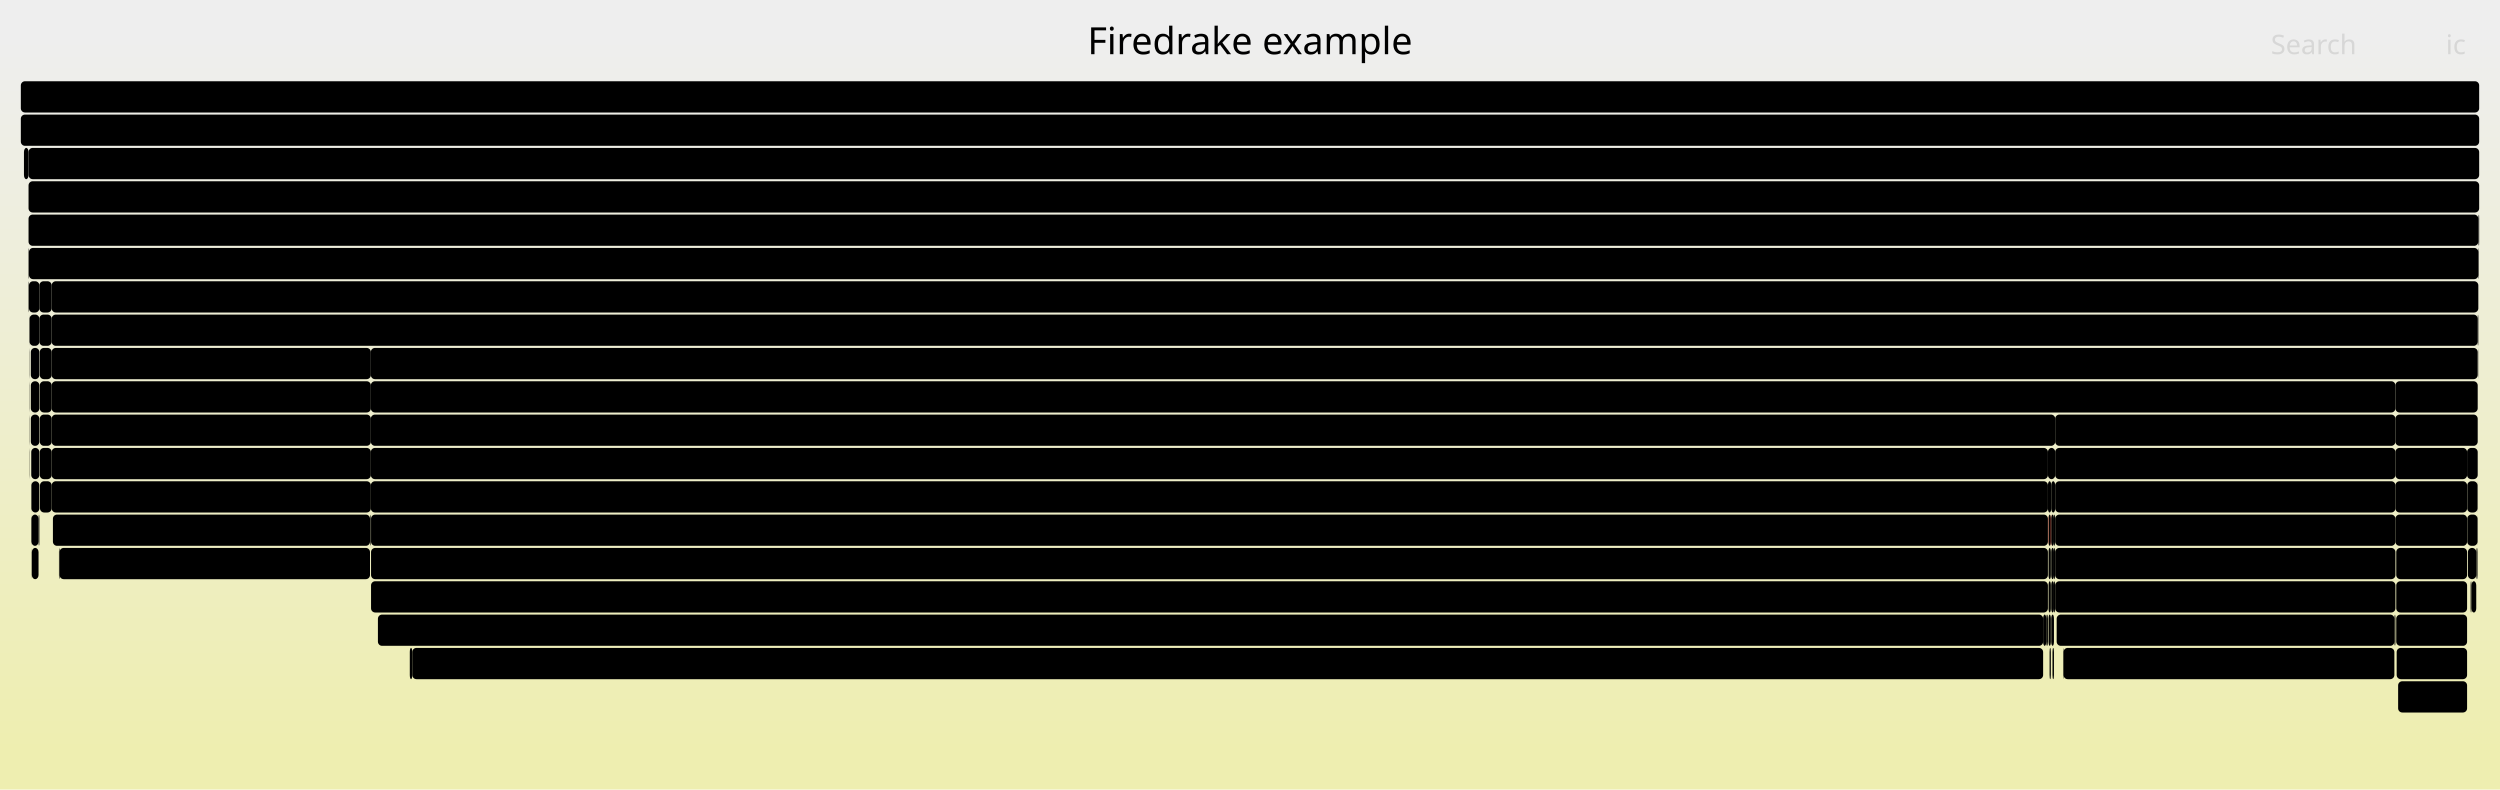
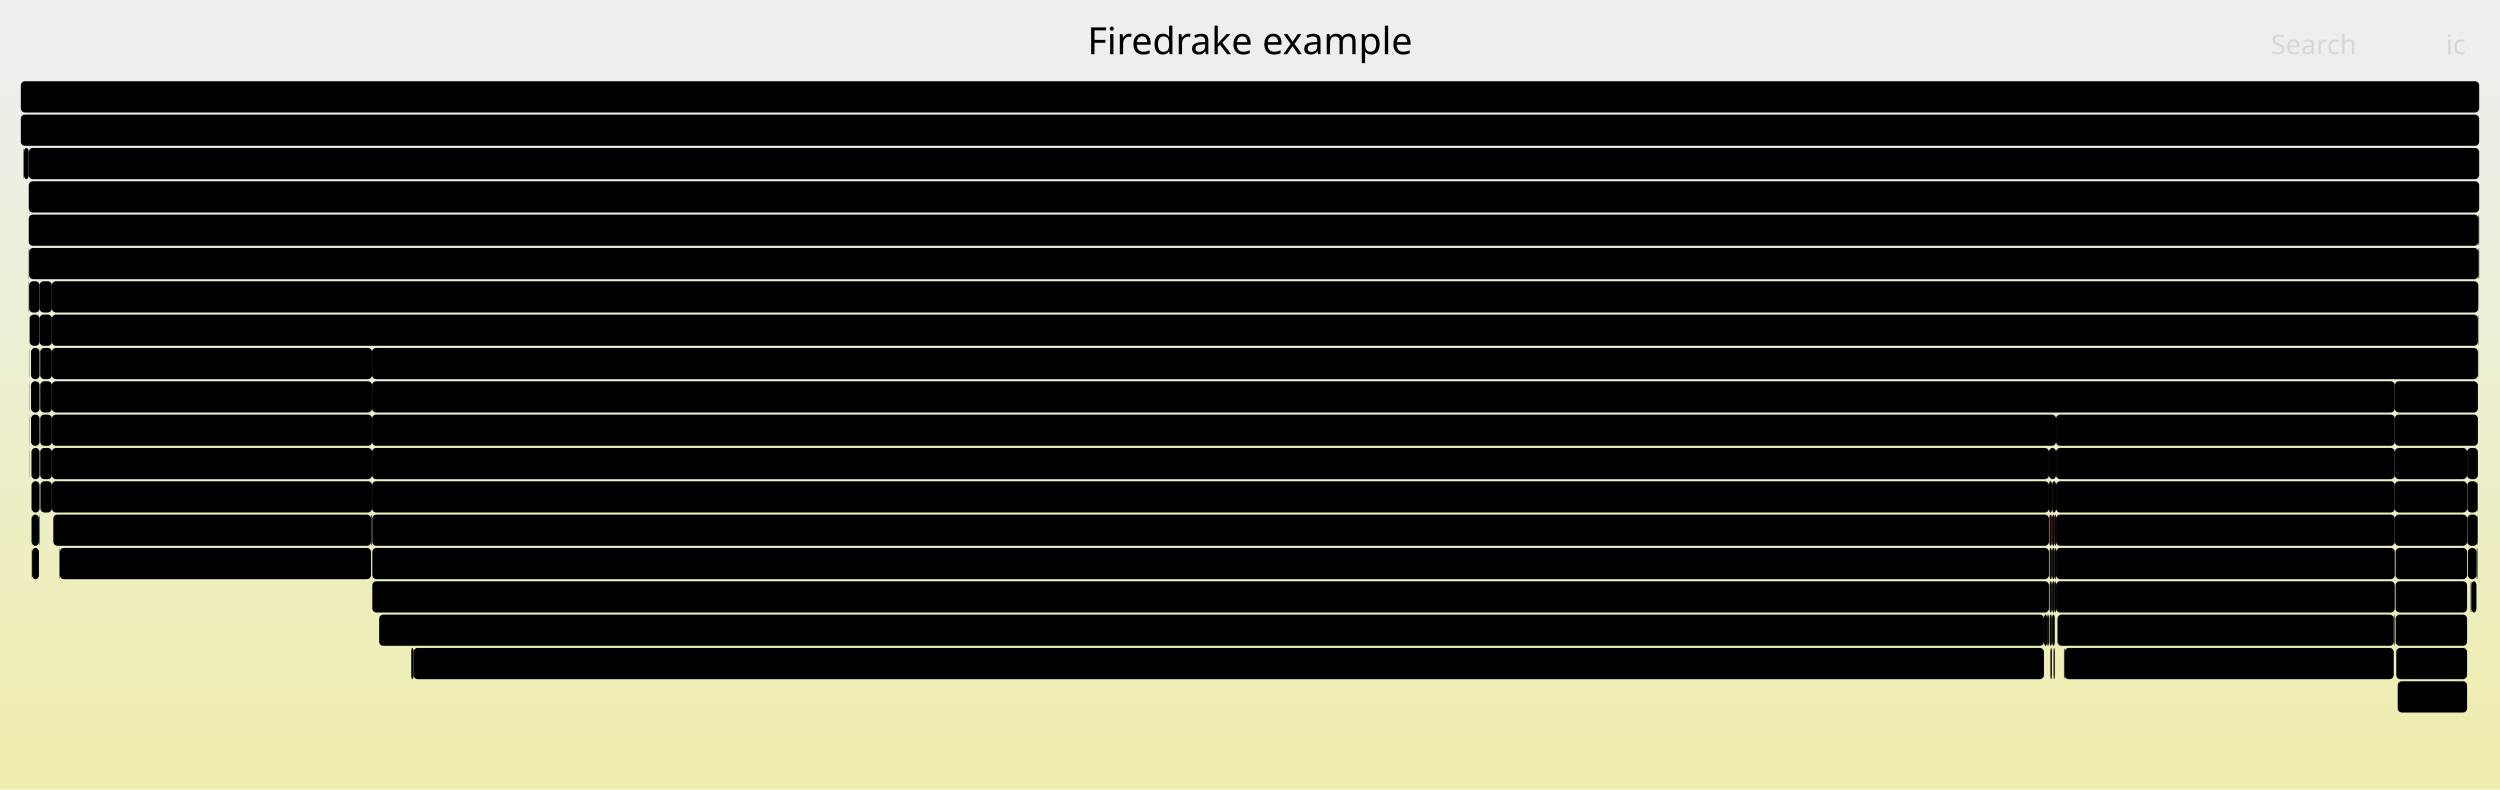
<svg xmlns="http://www.w3.org/2000/svg" version="1.1" width="1200" height="379" viewBox="0 0 1200 379">
  <defs>
    <linearGradient id="background" y1="0" y2="1" x1="0" x2="0">
      <stop stop-color="#eeeeee" offset="5%" />
      <stop stop-color="#eeeeb0" offset="95%" />
    </linearGradient>
  </defs>
  <style type="text/css">
	text { font-family:Verdana; font-size:13px; fill:rgb(0,0,0); }
	#search, #ignorecase { opacity:0.1; cursor:pointer; }
	#search:hover, #search.show, #ignorecase:hover, #ignorecase.show { opacity:1; }
	#subtitle { text-anchor:middle; font-color:rgb(160,160,160); }
	#title { text-anchor:middle; font-size:18px}
	#unzoom { cursor:pointer; }
	#frames &gt; *:hover { stroke:black; stroke-width:0.5; cursor:pointer; }
	.hide { display:none; }
	.parent { opacity:0.5; }
</style>
  <rect x="0.0" y="0" width="1200.0" height="379.0" fill="url(#background)" />
  <text id="title" x="600.00" y="26">Firedrake example</text>
  <text id="details" x="10.00" y="361"> </text>
  <text id="unzoom" x="10.00" y="26" class="hide">Reset Zoom</text>
  <text id="search" x="1090.00" y="26">Search</text>
  <text id="ignorecase" x="1174.00" y="26">ic</text>
  <text id="matched" x="1090.00" y="361"> </text>
  <g id="frames">
    <g>
-       <rect x="1188.6" y="263" width="0.1" height="15.0" fill="rgb(0,0,0)" rx="2" ry="2" />
-       <text x="1191.62" y="273.5" />
-     </g>
-     <g>
-       <rect x="986.5" y="231" width="163.3" height="15.0" fill="rgb(0,0,0)" rx="2" ry="2" />
-       <text x="989.53" y="241.5">firedrake.matrix_fr..</text>
-     </g>
-     <g>
-       <rect x="178.0" y="167" width="1011.3" height="15.0" fill="rgb(0,0,0)" rx="2" ry="2" />
-       <text x="181.02" y="177.5">PCApply</text>
-     </g>
-     <g>
-       <rect x="15.0" y="231" width="0.1" height="15.0" fill="rgb(0,0,0)" rx="2" ry="2" />
-       <text x="17.99" y="241.5" />
-     </g>
-     <g>
-       <rect x="15.1" y="247" width="3.4" height="15.0" fill="rgb(0,0,0)" rx="2" ry="2" />
-       <text x="18.11" y="257.5" />
-     </g>
-     <g>
-       <rect x="986.5" y="263" width="163.3" height="15.0" fill="rgb(0,0,0)" rx="2" ry="2" />
-       <text x="989.53" y="273.5">Parloop_Cells_wrap_..</text>
+       <rect x="1189.2" y="247" width="0.2" height="15.0" fill="rgb(0,0,0)" rx="2" ry="2" />
+       <text x="1192.20" y="257.5" />
+     </g>
+     <g>
+       <rect x="19.3" y="215" width="5.6" height="15.0" fill="rgb(0,0,0)" rx="2" ry="2" />
+       <text x="22.28" y="225.5" />
+     </g>
+     <g>
+       <rect x="985.0" y="247" width="1.3" height="15.0" fill="rgb(0,0,0)" rx="2" ry="2" />
+       <text x="988.05" y="257.5" />
+     </g>
+     <g>
+       <rect x="14.2" y="183" width="0.1" height="15.0" fill="rgb(0,0,0)" rx="2" ry="2" />
+       <text x="17.15" y="193.5" />
+     </g>
+     <g>
+       <rect x="986.9" y="263" width="162.6" height="15.0" fill="rgb(0,0,0)" rx="2" ry="2" />
+       <text x="989.94" y="273.5">Parloop_Cells_wrap_..</text>
+     </g>
+     <g>
+       <rect x="983.8" y="263" width="1.1" height="15.0" fill="rgb(0,0,0)" rx="2" ry="2" />
+       <text x="986.78" y="273.5" />
+     </g>
+     <g>
+       <rect x="14.0" y="119" width="1175.6" height="15.0" fill="rgb(0,0,0)" rx="2" ry="2" />
+       <text x="16.98" y="129.5">PCApply</text>
+     </g>
+     <g>
+       <rect x="1149.3" y="295" width="0.2" height="15.0" fill="rgb(0,0,0)" rx="2" ry="2" />
+       <text x="1152.33" y="305.5" />
+     </g>
+     <g>
+       <rect x="985.0" y="263" width="1.3" height="15.0" fill="rgb(0,0,0)" rx="2" ry="2" />
+       <text x="988.05" y="273.5" />
+     </g>
+     <g>
+       <rect x="182.0" y="295" width="799.1" height="15.0" fill="rgb(0,0,0)" rx="2" ry="2" />
+       <text x="184.96" y="305.5">Log_Event_mtf_solve_11</text>
+     </g>
+     <g>
+       <rect x="19.3" y="199" width="5.6" height="15.0" fill="rgb(0,0,0)" rx="2" ry="2" />
+       <text x="22.28" y="209.5" />
+     </g>
+     <g>
+       <rect x="983.5" y="215" width="3.4" height="15.0" fill="rgb(0,0,0)" rx="2" ry="2" />
+       <text x="986.47" y="225.5" />
+     </g>
+     <g>
+       <rect x="990.7" y="311" width="0.3" height="15.0" fill="rgb(0,0,0)" rx="2" ry="2" />
+       <text x="993.74" y="321.5" />
+     </g>
+     <g>
+       <rect x="1189.4" y="151" width="0.2" height="15.0" fill="rgb(0,0,0)" rx="2" ry="2" />
+       <text x="1192.36" y="161.5" />
+     </g>
+     <g>
+       <rect x="1189.6" y="103" width="0.3" height="15.0" fill="rgb(0,0,0)" rx="2" ry="2" />
+       <text x="1192.64" y="113.5" />
+     </g>
+     <g>
+       <rect x="18.8" y="247" width="0.2" height="15.0" fill="rgb(0,0,0)" rx="2" ry="2" />
+       <text x="21.83" y="257.5" />
+     </g>
+     <g>
+       <rect x="1185.9" y="279" width="0.4" height="15.0" fill="rgb(0,0,0)" rx="2" ry="2" />
+       <text x="1188.88" y="289.5" />
    </g>
    <g>
      <rect x="1184.3" y="247" width="4.9" height="15.0" fill="rgb(0,0,0)" rx="2" ry="2" />
-       <text x="1187.34" y="257.5" />
-     </g>
-     <g>
-       <rect x="1149.8" y="231" width="34.4" height="15.0" fill="rgb(0,0,0)" rx="2" ry="2" />
-       <text x="1152.75" y="241.5">Ma..</text>
-     </g>
-     <g>
-       <rect x="15.0" y="263" width="0.1" height="15.0" fill="rgb(0,0,0)" rx="2" ry="2" />
-       <text x="17.99" y="273.5" />
-     </g>
-     <g>
-       <rect x="983.3" y="295" width="1.1" height="15.0" fill="rgb(0,0,0)" rx="2" ry="2" />
-       <text x="986.34" y="305.5" />
-     </g>
-     <g>
-       <rect x="1150.2" y="295" width="34.0" height="15.0" fill="rgb(0,0,0)" rx="2" ry="2" />
-       <text x="1153.15" y="305.5">Lo..</text>
-     </g>
-     <g>
-       <rect x="178.0" y="215" width="805.0" height="15.0" fill="rgb(0,0,0)" rx="2" ry="2" />
-       <text x="181.02" y="225.5">MatMult</text>
-     </g>
-     <g>
-       <rect x="1150.2" y="279" width="34.0" height="15.0" fill="rgb(0,0,0)" rx="2" ry="2" />
-       <text x="1153.15" y="289.5">Pa..</text>
-     </g>
-     <g>
-       <rect x="1184.6" y="263" width="4.0" height="15.0" fill="rgb(0,0,0)" rx="2" ry="2" />
+       <text x="1187.33" y="257.5" />
+     </g>
+     <g>
+       <rect x="11.5" y="71" width="2.3" height="15.0" fill="rgb(0,0,0)" rx="2" ry="2" />
+       <text x="14.46" y="81.5" />
+     </g>
+     <g>
+       <rect x="987.6" y="295" width="161.4" height="15.0" fill="rgb(0,0,0)" rx="2" ry="2" />
+       <text x="990.59" y="305.5">Log_Event_mtf_solve..</text>
+     </g>
+     <g>
+       <rect x="986.3" y="263" width="0.6" height="15.0" fill="rgb(0,0,0)" rx="2" ry="2" />
+       <text x="989.31" y="273.5" />
+     </g>
+     <g>
+       <rect x="15.1" y="231" width="0.1" height="15.0" fill="rgb(0,0,0)" rx="2" ry="2" />
+       <text x="18.09" y="241.5" />
+     </g>
+     <g>
+       <rect x="1189.2" y="231" width="0.2" height="15.0" fill="rgb(0,0,0)" rx="2" ry="2" />
+       <text x="1192.20" y="241.5" />
+     </g>
+     <g>
+       <rect x="986.3" y="247" width="0.6" height="15.0" fill="rgb(0,0,0)" rx="2" ry="2" />
+       <text x="989.31" y="257.5" />
+     </g>
+     <g>
+       <rect x="13.8" y="119" width="0.2" height="15.0" fill="rgb(0,0,0)" rx="2" ry="2" />
+       <text x="16.81" y="129.5" />
+     </g>
+     <g>
+       <rect x="1149.5" y="231" width="34.7" height="15.0" fill="rgb(0,0,0)" rx="2" ry="2" />
+       <text x="1152.49" y="241.5">Ma..</text>
+     </g>
+     <g>
+       <rect x="28.5" y="263" width="0.2" height="15.0" fill="rgb(0,0,0)" rx="2" ry="2" />
+       <text x="31.51" y="273.5" />
+     </g>
+     <g>
+       <rect x="178.1" y="247" width="0.3" height="15.0" fill="rgb(0,0,0)" rx="2" ry="2" />
+       <text x="181.12" y="257.5" />
+     </g>
+     <g>
+       <rect x="1150.9" y="327" width="33.3" height="15.0" fill="rgb(0,0,0)" rx="2" ry="2" />
+       <text x="1153.86" y="337.5">Lo..</text>
+     </g>
+     <g>
+       <rect x="24.9" y="151" width="1164.5" height="15.0" fill="rgb(0,0,0)" rx="2" ry="2" />
+       <text x="27.93" y="161.5">KSPSolve</text>
+     </g>
+     <g>
+       <rect x="1188.7" y="263" width="0.1" height="15.0" fill="rgb(0,0,0)" rx="2" ry="2" />
+       <text x="1191.66" y="273.5" />
+     </g>
+     <g>
+       <rect x="19.4" y="231" width="5.5" height="15.0" fill="rgb(0,0,0)" rx="2" ry="2" />
+       <text x="22.40" y="241.5" />
+     </g>
+     <g>
+       <rect x="24.9" y="199" width="153.7" height="15.0" fill="rgb(0,0,0)" rx="2" ry="2" />
+       <text x="27.93" y="209.5">ParLoopExecute</text>
+     </g>
+     <g>
+       <rect x="24.9" y="231" width="153.7" height="15.0" fill="rgb(0,0,0)" rx="2" ry="2" />
+       <text x="27.93" y="241.5">Log_Event_slate_lo..</text>
+     </g>
+     <g>
+       <rect x="982.6" y="295" width="0.9" height="15.0" fill="rgb(0,0,0)" rx="2" ry="2" />
+       <text x="985.64" y="305.5" />
+     </g>
+     <g>
+       <rect x="1184.6" y="263" width="4.1" height="15.0" fill="rgb(0,0,0)" rx="2" ry="2" />
      <text x="1187.58" y="273.5" />
    </g>
    <g>
-       <rect x="1185.9" y="279" width="0.4" height="15.0" fill="rgb(0,0,0)" rx="2" ry="2" />
-       <text x="1188.86" y="289.5" />
-     </g>
-     <g>
-       <rect x="1184.2" y="215" width="5.1" height="15.0" fill="rgb(0,0,0)" rx="2" ry="2" />
-       <text x="1187.17" y="225.5" />
-     </g>
-     <g>
-       <rect x="178.1" y="247" width="804.9" height="15.0" fill="rgb(0,0,0)" rx="2" ry="2" />
-       <text x="181.14" y="257.5">ParLoopExecute</text>
-     </g>
-     <g>
-       <rect x="13.9" y="119" width="1175.7" height="15.0" fill="rgb(0,0,0)" rx="2" ry="2" />
-       <text x="16.90" y="129.5">PCApply</text>
-     </g>
-     <g>
-       <rect x="986.5" y="199" width="163.3" height="15.0" fill="rgb(0,0,0)" rx="2" ry="2" />
-       <text x="989.53" y="209.5">MatResidual</text>
-     </g>
-     <g>
-       <rect x="13.7" y="71" width="1176.3" height="15.0" fill="rgb(0,0,0)" rx="2" ry="2" />
-       <text x="16.73" y="81.5">firedrake.variational_solver.NonlinearVariationalSolver.solve</text>
-     </g>
-     <g>
-       <rect x="28.6" y="263" width="149.0" height="15.0" fill="rgb(0,0,0)" rx="2" ry="2" />
-       <text x="31.57" y="273.5">Log_Event_subkern..</text>
-     </g>
-     <g>
-       <rect x="985.2" y="311" width="0.7" height="15.0" fill="rgb(0,0,0)" rx="2" ry="2" />
-       <text x="988.25" y="321.5" />
-     </g>
-     <g>
-       <rect x="1149.8" y="199" width="39.5" height="15.0" fill="rgb(0,0,0)" rx="2" ry="2" />
-       <text x="1152.75" y="209.5">KSP..</text>
-     </g>
-     <g>
-       <rect x="13.7" y="119" width="0.2" height="15.0" fill="rgb(0,0,0)" rx="2" ry="2" />
-       <text x="16.73" y="129.5" />
+       <rect x="178.6" y="183" width="970.9" height="15.0" fill="rgb(0,0,0)" rx="2" ry="2" />
+       <text x="181.56" y="193.5">PCApply</text>
+     </g>
+     <g>
+       <rect x="983.6" y="247" width="0.2" height="15.0" fill="rgb(255,0,0)" rx="2" ry="2" />
+       <text x="986.59" y="257.5" />
+     </g>
+     <g>
+       <rect x="983.8" y="295" width="1.1" height="15.0" fill="rgb(0,0,0)" rx="2" ry="2" />
+       <text x="986.78" y="305.5" />
+     </g>
+     <g>
+       <rect x="19.0" y="151" width="5.9" height="15.0" fill="rgb(0,0,0)" rx="2" ry="2" />
+       <text x="22.00" y="161.5" />
+     </g>
+     <g>
+       <rect x="10.0" y="55" width="1180.0" height="15.0" fill="rgb(0,0,0)" rx="2" ry="2" />
+       <text x="13.00" y="65.5">firedrake</text>
+     </g>
+     <g>
+       <rect x="178.7" y="247" width="804.8" height="15.0" fill="rgb(0,0,0)" rx="2" ry="2" />
+       <text x="181.69" y="257.5">ParLoopExecute</text>
+     </g>
+     <g>
+       <rect x="983.8" y="247" width="1.1" height="15.0" fill="rgb(0,0,0)" rx="2" ry="2" />
+       <text x="986.78" y="257.5" />
+     </g>
+     <g>
+       <rect x="24.9" y="183" width="153.7" height="15.0" fill="rgb(0,0,0)" rx="2" ry="2" />
+       <text x="27.93" y="193.5">firedrake.matrix_f..</text>
+     </g>
+     <g>
+       <rect x="984.9" y="247" width="0.1" height="15.0" fill="rgb(255,0,0)" rx="2" ry="2" />
+       <text x="987.87" y="257.5" />
+     </g>
+     <g>
+       <rect x="14.2" y="151" width="0.1" height="15.0" fill="rgb(0,0,0)" rx="2" ry="2" />
+       <text x="17.15" y="161.5" />
+     </g>
+     <g>
+       <rect x="1188.8" y="263" width="0.4" height="15.0" fill="rgb(0,0,0)" rx="2" ry="2" />
+       <text x="1191.79" y="273.5" />
+     </g>
+     <g>
+       <rect x="1149.5" y="247" width="34.7" height="15.0" fill="rgb(0,0,0)" rx="2" ry="2" />
+       <text x="1152.49" y="257.5">fi..</text>
+     </g>
+     <g>
+       <rect x="24.9" y="215" width="153.7" height="15.0" fill="rgb(0,0,0)" rx="2" ry="2" />
+       <text x="27.93" y="225.5">Parloop_Cells_wrap..</text>
    </g>
    <g>
      <rect x="1189.5" y="167" width="0.1" height="15.0" fill="rgb(0,0,0)" rx="2" ry="2" />
-       <text x="1192.47" y="177.5" />
-     </g>
-     <g>
-       <rect x="990.5" y="311" width="158.8" height="15.0" fill="rgb(0,0,0)" rx="2" ry="2" />
-       <text x="993.53" y="321.5">Log_Event_subkerne..</text>
-     </g>
-     <g>
-       <rect x="177.6" y="247" width="0.3" height="15.0" fill="rgb(0,0,0)" rx="2" ry="2" />
-       <text x="180.58" y="257.5" />
-     </g>
-     <g>
-       <rect x="15.0" y="247" width="0.1" height="15.0" fill="rgb(0,0,0)" rx="2" ry="2" />
-       <text x="17.99" y="257.5" />
-     </g>
-     <g>
-       <rect x="986.5" y="247" width="163.3" height="15.0" fill="rgb(0,0,0)" rx="2" ry="2" />
-       <text x="989.53" y="257.5">ParLoopExecute</text>
-     </g>
-     <g>
-       <rect x="983.3" y="279" width="1.1" height="15.0" fill="rgb(0,0,0)" rx="2" ry="2" />
-       <text x="986.34" y="289.5" />
-     </g>
-     <g>
-       <rect x="14.1" y="151" width="0.1" height="15.0" fill="rgb(0,0,0)" rx="2" ry="2" />
-       <text x="17.07" y="161.5" />
-     </g>
-     <g>
-       <rect x="983.3" y="247" width="1.1" height="15.0" fill="rgb(0,0,0)" rx="2" ry="2" />
-       <text x="986.34" y="257.5" />
-     </g>
-     <g>
-       <rect x="13.9" y="135" width="5.0" height="15.0" fill="rgb(0,0,0)" rx="2" ry="2" />
-       <text x="16.90" y="145.5" />
-     </g>
-     <g>
-       <rect x="986.5" y="215" width="163.3" height="15.0" fill="rgb(0,0,0)" rx="2" ry="2" />
-       <text x="989.53" y="225.5">MatMult</text>
-     </g>
-     <g>
-       <rect x="987.2" y="295" width="162.1" height="15.0" fill="rgb(0,0,0)" rx="2" ry="2" />
-       <text x="990.18" y="305.5">Log_Event_mtf_solve..</text>
-     </g>
-     <g>
-       <rect x="983.3" y="263" width="1.1" height="15.0" fill="rgb(0,0,0)" rx="2" ry="2" />
-       <text x="986.34" y="273.5" />
-     </g>
-     <g>
-       <rect x="983.8" y="311" width="0.6" height="15.0" fill="rgb(0,0,0)" rx="2" ry="2" />
-       <text x="986.81" y="321.5" />
-     </g>
-     <g>
-       <rect x="1188.7" y="263" width="0.5" height="15.0" fill="rgb(0,0,0)" rx="2" ry="2" />
-       <text x="1191.75" y="273.5" />
-     </g>
-     <g>
-       <rect x="983.2" y="247" width="0.1" height="15.0" fill="rgb(255,0,0)" rx="2" ry="2" />
-       <text x="986.16" y="257.5" />
-     </g>
-     <g>
-       <rect x="196.7" y="311" width="1.2" height="15.0" fill="rgb(0,0,0)" rx="2" ry="2" />
-       <text x="199.71" y="321.5" />
-     </g>
-     <g>
-       <rect x="178.0" y="183" width="971.8" height="15.0" fill="rgb(0,0,0)" rx="2" ry="2" />
-       <text x="181.02" y="193.5">PCApply</text>
-     </g>
-     <g>
-       <rect x="177.9" y="247" width="0.1" height="15.0" fill="rgb(0,0,0)" rx="2" ry="2" />
-       <text x="180.86" y="257.5" />
-     </g>
-     <g>
-       <rect x="19.2" y="231" width="5.6" height="15.0" fill="rgb(0,0,0)" rx="2" ry="2" />
-       <text x="22.25" y="241.5" />
-     </g>
-     <g>
-       <rect x="14.1" y="183" width="0.1" height="15.0" fill="rgb(0,0,0)" rx="2" ry="2" />
-       <text x="17.07" y="193.5" />
-     </g>
-     <g>
-       <rect x="1149.3" y="295" width="0.3" height="15.0" fill="rgb(0,0,0)" rx="2" ry="2" />
-       <text x="1152.29" y="305.5" />
-     </g>
-     <g>
-       <rect x="178.1" y="263" width="804.9" height="15.0" fill="rgb(0,0,0)" rx="2" ry="2" />
-       <text x="181.14" y="273.5">Parloop_Cells_wrap_slate_loopy_knl_9</text>
-     </g>
-     <g>
-       <rect x="18.5" y="247" width="0.2" height="15.0" fill="rgb(0,0,0)" rx="2" ry="2" />
-       <text x="21.52" y="257.5" />
-     </g>
-     <g>
-       <rect x="14.8" y="199" width="4.1" height="15.0" fill="rgb(0,0,0)" rx="2" ry="2" />
-       <text x="17.79" y="209.5" />
-     </g>
-     <g>
-       <rect x="178.0" y="199" width="808.5" height="15.0" fill="rgb(0,0,0)" rx="2" ry="2" />
-       <text x="181.02" y="209.5">KSPSolve</text>
-     </g>
-     <g>
-       <rect x="18.9" y="135" width="5.9" height="15.0" fill="rgb(0,0,0)" rx="2" ry="2" />
-       <text x="21.85" y="145.5" />
-     </g>
-     <g>
-       <rect x="15.3" y="263" width="3.2" height="15.0" fill="rgb(0,0,0)" rx="2" ry="2" />
-       <text x="18.34" y="273.5" />
-     </g>
-     <g>
-       <rect x="19.1" y="215" width="5.7" height="15.0" fill="rgb(0,0,0)" rx="2" ry="2" />
-       <text x="22.13" y="225.5" />
-     </g>
-     <g>
-       <rect x="178.1" y="279" width="804.9" height="15.0" fill="rgb(0,0,0)" rx="2" ry="2" />
-       <text x="181.14" y="289.5">Log_Event_slate_loopy_knl_9</text>
-     </g>
-     <g>
-       <rect x="990.3" y="311" width="0.2" height="15.0" fill="rgb(0,0,0)" rx="2" ry="2" />
-       <text x="993.30" y="321.5" />
-     </g>
-     <g>
-       <rect x="1149.8" y="215" width="34.4" height="15.0" fill="rgb(0,0,0)" rx="2" ry="2" />
-       <text x="1152.75" y="225.5">KS..</text>
-     </g>
-     <g>
-       <rect x="984.6" y="279" width="1.3" height="15.0" fill="rgb(0,0,0)" rx="2" ry="2" />
-       <text x="987.62" y="289.5" />
-     </g>
-     <g>
-       <rect x="984.4" y="247" width="0.2" height="15.0" fill="rgb(255,0,0)" rx="2" ry="2" />
-       <text x="987.44" y="257.5" />
-     </g>
-     <g>
-       <rect x="24.8" y="167" width="153.2" height="15.0" fill="rgb(0,0,0)" rx="2" ry="2" />
-       <text x="27.76" y="177.5">MatMult</text>
-     </g>
-     <g>
-       <rect x="15.1" y="231" width="3.8" height="15.0" fill="rgb(0,0,0)" rx="2" ry="2" />
-       <text x="18.11" y="241.5" />
-     </g>
-     <g>
-       <rect x="1189.3" y="151" width="0.3" height="15.0" fill="rgb(0,0,0)" rx="2" ry="2" />
-       <text x="1192.30" y="161.5" />
-     </g>
-     <g>
-       <rect x="19.1" y="183" width="5.7" height="15.0" fill="rgb(0,0,0)" rx="2" ry="2" />
-       <text x="22.13" y="193.5" />
-     </g>
-     <g>
-       <rect x="11.5" y="71" width="2.2" height="15.0" fill="rgb(0,0,0)" rx="2" ry="2" />
-       <text x="14.46" y="81.5" />
-     </g>
-     <g>
-       <rect x="1189.8" y="103" width="0.2" height="15.0" fill="rgb(0,0,0)" rx="2" ry="2" />
-       <text x="1192.82" y="113.5" />
-     </g>
-     <g>
-       <rect x="986.5" y="279" width="163.3" height="15.0" fill="rgb(0,0,0)" rx="2" ry="2" />
-       <text x="989.53" y="289.5">Log_Event_slate_loo..</text>
-     </g>
-     <g>
-       <rect x="13.7" y="135" width="0.2" height="15.0" fill="rgb(0,0,0)" rx="2" ry="2" />
-       <text x="16.73" y="145.5" />
-     </g>
-     <g>
-       <rect x="985.9" y="263" width="0.6" height="15.0" fill="rgb(0,0,0)" rx="2" ry="2" />
-       <text x="988.90" y="273.5" />
-     </g>
-     <g>
-       <rect x="19.1" y="199" width="5.7" height="15.0" fill="rgb(0,0,0)" rx="2" ry="2" />
-       <text x="22.13" y="209.5" />
-     </g>
-     <g>
-       <rect x="24.8" y="199" width="153.2" height="15.0" fill="rgb(0,0,0)" rx="2" ry="2" />
-       <text x="27.76" y="209.5">ParLoopExecute</text>
-     </g>
-     <g>
-       <rect x="1151.1" y="327" width="33.1" height="15.0" fill="rgb(0,0,0)" rx="2" ry="2" />
-       <text x="1154.06" y="337.5">Lo..</text>
-     </g>
-     <g>
-       <rect x="13.7" y="103" width="1175.9" height="15.0" fill="rgb(0,0,0)" rx="2" ry="2" />
-       <text x="16.73" y="113.5">KSPSolve</text>
-     </g>
-     <g>
-       <rect x="13.7" y="87" width="1176.3" height="15.0" fill="rgb(0,0,0)" rx="2" ry="2" />
-       <text x="16.73" y="97.5">SNESSolve</text>
-     </g>
-     <g>
-       <rect x="1149.8" y="247" width="34.4" height="15.0" fill="rgb(0,0,0)" rx="2" ry="2" />
-       <text x="1152.75" y="257.5">fi..</text>
-     </g>
-     <g>
-       <rect x="985.9" y="247" width="0.6" height="15.0" fill="rgb(0,0,0)" rx="2" ry="2" />
-       <text x="988.90" y="257.5" />
-     </g>
-     <g>
-       <rect x="18.7" y="247" width="0.2" height="15.0" fill="rgb(0,0,0)" rx="2" ry="2" />
-       <text x="21.69" y="257.5" />
-     </g>
-     <g>
-       <rect x="197.9" y="311" width="782.8" height="15.0" fill="rgb(0,0,0)" rx="2" ry="2" />
-       <text x="200.87" y="321.5">Log_Event_subkernel13_cell_to__cell_integral_otherwise</text>
-     </g>
-     <g>
-       <rect x="14.8" y="167" width="4.1" height="15.0" fill="rgb(0,0,0)" rx="2" ry="2" />
-       <text x="17.79" y="177.5" />
-     </g>
-     <g>
-       <rect x="984.6" y="295" width="1.3" height="15.0" fill="rgb(0,0,0)" rx="2" ry="2" />
-       <text x="987.62" y="305.5" />
-     </g>
-     <g>
-       <rect x="24.8" y="231" width="153.2" height="15.0" fill="rgb(0,0,0)" rx="2" ry="2" />
-       <text x="27.76" y="241.5">Log_Event_slate_l..</text>
-     </g>
-     <g>
-       <rect x="25.4" y="247" width="152.2" height="15.0" fill="rgb(0,0,0)" rx="2" ry="2" />
-       <text x="28.37" y="257.5">Log_Event_mtf_sol..</text>
-     </g>
-     <g>
-       <rect x="1189.6" y="103" width="0.2" height="15.0" fill="rgb(0,0,0)" rx="2" ry="2" />
-       <text x="1192.59" y="113.5" />
-     </g>
-     <g>
-       <rect x="1189.6" y="119" width="0.2" height="15.0" fill="rgb(0,0,0)" rx="2" ry="2" />
-       <text x="1192.59" y="129.5" />
-     </g>
-     <g>
-       <rect x="1149.6" y="295" width="0.2" height="15.0" fill="rgb(0,0,0)" rx="2" ry="2" />
-       <text x="1152.59" y="305.5" />
-     </g>
-     <g>
-       <rect x="24.8" y="215" width="153.2" height="15.0" fill="rgb(0,0,0)" rx="2" ry="2" />
-       <text x="27.76" y="225.5">Parloop_Cells_wra..</text>
-     </g>
-     <g>
-       <rect x="984.6" y="263" width="1.3" height="15.0" fill="rgb(0,0,0)" rx="2" ry="2" />
-       <text x="987.62" y="273.5" />
-     </g>
-     <g>
-       <rect x="28.3" y="263" width="0.3" height="15.0" fill="rgb(0,0,0)" rx="2" ry="2" />
-       <text x="31.35" y="273.5" />
-     </g>
-     <g>
-       <rect x="1189.2" y="247" width="0.1" height="15.0" fill="rgb(0,0,0)" rx="2" ry="2" />
-       <text x="1192.15" y="257.5" />
-     </g>
-     <g>
-       <rect x="984.6" y="247" width="1.3" height="15.0" fill="rgb(0,0,0)" rx="2" ry="2" />
-       <text x="987.62" y="257.5" />
-     </g>
-     <g>
-       <rect x="15.0" y="215" width="3.9" height="15.0" fill="rgb(0,0,0)" rx="2" ry="2" />
-       <text x="17.99" y="225.5" />
-     </g>
-     <g>
-       <rect x="14.1" y="199" width="0.1" height="15.0" fill="rgb(0,0,0)" rx="2" ry="2" />
-       <text x="17.07" y="209.5" />
-     </g>
-     <g>
-       <rect x="14.1" y="167" width="0.1" height="15.0" fill="rgb(0,0,0)" rx="2" ry="2" />
-       <text x="17.07" y="177.5" />
-     </g>
-     <g>
-       <rect x="14.8" y="183" width="4.1" height="15.0" fill="rgb(0,0,0)" rx="2" ry="2" />
-       <text x="17.79" y="193.5" />
-     </g>
-     <g>
-       <rect x="1150.4" y="311" width="33.8" height="15.0" fill="rgb(0,0,0)" rx="2" ry="2" />
-       <text x="1153.38" y="321.5">Lo..</text>
-     </g>
-     <g>
-       <rect x="19.1" y="167" width="5.7" height="15.0" fill="rgb(0,0,0)" rx="2" ry="2" />
-       <text x="22.13" y="177.5" />
-     </g>
-     <g>
-       <rect x="14.2" y="151" width="4.7" height="15.0" fill="rgb(0,0,0)" rx="2" ry="2" />
-       <text x="17.20" y="161.5" />
-     </g>
-     <g>
-       <rect x="14.1" y="215" width="0.1" height="15.0" fill="rgb(0,0,0)" rx="2" ry="2" />
-       <text x="17.07" y="225.5" />
-     </g>
-     <g>
-       <rect x="982.2" y="295" width="0.8" height="15.0" fill="rgb(0,0,0)" rx="2" ry="2" />
-       <text x="985.23" y="305.5" />
-     </g>
-     <g>
-       <rect x="24.8" y="183" width="153.2" height="15.0" fill="rgb(0,0,0)" rx="2" ry="2" />
-       <text x="27.76" y="193.5">firedrake.matrix_..</text>
-     </g>
-     <g>
-       <rect x="1149.8" y="183" width="39.5" height="15.0" fill="rgb(0,0,0)" rx="2" ry="2" />
-       <text x="1152.75" y="193.5">PCS..</text>
-     </g>
-     <g>
-       <rect x="984.6" y="231" width="1.9" height="15.0" fill="rgb(0,0,0)" rx="2" ry="2" />
-       <text x="987.62" y="241.5" />
-     </g>
-     <g>
-       <rect x="985.9" y="279" width="0.6" height="15.0" fill="rgb(0,0,0)" rx="2" ry="2" />
-       <text x="988.90" y="289.5" />
-     </g>
-     <g>
-       <rect x="24.8" y="135" width="1164.8" height="15.0" fill="rgb(0,0,0)" rx="2" ry="2" />
-       <text x="27.76" y="145.5">SCSolve</text>
-     </g>
-     <g>
-       <rect x="178.0" y="231" width="805.0" height="15.0" fill="rgb(0,0,0)" rx="2" ry="2" />
-       <text x="181.02" y="241.5">firedrake.matrix_free.operators.ImplicitMatrixContext.mult</text>
-     </g>
-     <g>
-       <rect x="1150.2" y="263" width="34.0" height="15.0" fill="rgb(0,0,0)" rx="2" ry="2" />
-       <text x="1153.15" y="273.5">Pa..</text>
+       <text x="1192.52" y="177.5" />
+     </g>
+     <g>
+       <rect x="1149.5" y="199" width="39.9" height="15.0" fill="rgb(0,0,0)" rx="2" ry="2" />
+       <text x="1152.49" y="209.5">KSP..</text>
+     </g>
+     <g>
+       <rect x="986.9" y="215" width="162.6" height="15.0" fill="rgb(0,0,0)" rx="2" ry="2" />
+       <text x="989.94" y="225.5">MatMult</text>
+     </g>
+     <g>
+       <rect x="24.9" y="135" width="1164.7" height="15.0" fill="rgb(0,0,0)" rx="2" ry="2" />
+       <text x="27.93" y="145.5">SCSolve</text>
+     </g>
+     <g>
+       <rect x="13.8" y="71" width="1176.2" height="15.0" fill="rgb(0,0,0)" rx="2" ry="2" />
+       <text x="16.81" y="81.5">firedrake.variational_solver.NonlinearVariationalSolver.solve</text>
+     </g>
+     <g>
+       <rect x="981.1" y="295" width="1.5" height="15.0" fill="rgb(0,0,0)" rx="2" ry="2" />
+       <text x="984.14" y="305.5" />
+     </g>
+     <g>
+       <rect x="986.9" y="247" width="162.6" height="15.0" fill="rgb(0,0,0)" rx="2" ry="2" />
+       <text x="989.94" y="257.5">ParLoopExecute</text>
+     </g>
+     <g>
+       <rect x="1149.9" y="295" width="34.3" height="15.0" fill="rgb(0,0,0)" rx="2" ry="2" />
+       <text x="1152.92" y="305.5">Lo..</text>
+     </g>
+     <g>
+       <rect x="986.9" y="279" width="162.6" height="15.0" fill="rgb(0,0,0)" rx="2" ry="2" />
+       <text x="989.94" y="289.5">Log_Event_slate_loo..</text>
+     </g>
+     <g>
+       <rect x="14.3" y="151" width="4.7" height="15.0" fill="rgb(0,0,0)" rx="2" ry="2" />
+       <text x="17.28" y="161.5" />
+     </g>
+     <g>
+       <rect x="19.0" y="135" width="5.9" height="15.0" fill="rgb(0,0,0)" rx="2" ry="2" />
+       <text x="22.00" y="145.5" />
+     </g>
+     <g>
+       <rect x="28.7" y="263" width="149.4" height="15.0" fill="rgb(0,0,0)" rx="2" ry="2" />
+       <text x="31.73" y="273.5">Log_Event_subkern..</text>
+     </g>
+     <g>
+       <rect x="986.9" y="199" width="162.6" height="15.0" fill="rgb(0,0,0)" rx="2" ry="2" />
+       <text x="989.94" y="209.5">MatResidual</text>
+     </g>
+     <g>
+       <rect x="1186.3" y="279" width="2.4" height="15.0" fill="rgb(0,0,0)" rx="2" ry="2" />
+       <text x="1189.35" y="289.5" />
+     </g>
+     <g>
+       <rect x="14.2" y="215" width="0.1" height="15.0" fill="rgb(0,0,0)" rx="2" ry="2" />
+       <text x="17.15" y="225.5" />
+     </g>
+     <g>
+       <rect x="1149.9" y="279" width="34.3" height="15.0" fill="rgb(0,0,0)" rx="2" ry="2" />
+       <text x="1152.92" y="289.5">Pa..</text>
+     </g>
+     <g>
+       <rect x="197.4" y="311" width="1.1" height="15.0" fill="rgb(0,0,0)" rx="2" ry="2" />
+       <text x="200.35" y="321.5" />
+     </g>
+     <g>
+       <rect x="1184.3" y="231" width="4.9" height="15.0" fill="rgb(0,0,0)" rx="2" ry="2" />
+       <text x="1187.33" y="241.5" />
+     </g>
+     <g>
+       <rect x="178.6" y="199" width="808.3" height="15.0" fill="rgb(0,0,0)" rx="2" ry="2" />
+       <text x="181.56" y="209.5">KSPSolve</text>
+     </g>
+     <g>
+       <rect x="13.8" y="103" width="1175.8" height="15.0" fill="rgb(0,0,0)" rx="2" ry="2" />
+       <text x="16.81" y="113.5">KSPSolve</text>
+     </g>
+     <g>
+       <rect x="25.6" y="247" width="152.5" height="15.0" fill="rgb(0,0,0)" rx="2" ry="2" />
+       <text x="28.57" y="257.5">Log_Event_mtf_sol..</text>
+     </g>
+     <g>
+       <rect x="15.4" y="263" width="3.3" height="15.0" fill="rgb(0,0,0)" rx="2" ry="2" />
+       <text x="18.44" y="273.5" />
+     </g>
+     <g>
+       <rect x="178.6" y="231" width="804.9" height="15.0" fill="rgb(0,0,0)" rx="2" ry="2" />
+       <text x="181.56" y="241.5">firedrake.matrix_free.operators.ImplicitMatrixContext.mult</text>
+     </g>
+     <g>
+       <rect x="14.0" y="135" width="5.0" height="15.0" fill="rgb(0,0,0)" rx="2" ry="2" />
+       <text x="16.98" y="145.5" />
+     </g>
+     <g>
+       <rect x="14.9" y="183" width="4.1" height="15.0" fill="rgb(0,0,0)" rx="2" ry="2" />
+       <text x="17.89" y="193.5" />
+     </g>
+     <g>
+       <rect x="1149.5" y="215" width="34.7" height="15.0" fill="rgb(0,0,0)" rx="2" ry="2" />
+       <text x="1152.49" y="225.5">KS..</text>
+     </g>
+     <g>
+       <rect x="983.8" y="279" width="1.1" height="15.0" fill="rgb(0,0,0)" rx="2" ry="2" />
+       <text x="986.78" y="289.5" />
+     </g>
+     <g>
+       <rect x="178.4" y="247" width="0.2" height="15.0" fill="rgb(0,0,0)" rx="2" ry="2" />
+       <text x="181.41" y="257.5" />
+     </g>
+     <g>
+       <rect x="1189.6" y="119" width="0.3" height="15.0" fill="rgb(0,0,0)" rx="2" ry="2" />
+       <text x="1192.64" y="129.5" />
+     </g>
+     <g>
+       <rect x="19.3" y="167" width="5.6" height="15.0" fill="rgb(0,0,0)" rx="2" ry="2" />
+       <text x="22.28" y="177.5" />
+     </g>
+     <g>
+       <rect x="14.2" y="199" width="0.1" height="15.0" fill="rgb(0,0,0)" rx="2" ry="2" />
+       <text x="17.15" y="209.5" />
+     </g>
+     <g>
+       <rect x="13.8" y="135" width="0.2" height="15.0" fill="rgb(0,0,0)" rx="2" ry="2" />
+       <text x="16.81" y="145.5" />
+     </g>
+     <g>
+       <rect x="24.9" y="167" width="153.7" height="15.0" fill="rgb(0,0,0)" rx="2" ry="2" />
+       <text x="27.93" y="177.5">MatMult</text>
+     </g>
+     <g>
+       <rect x="178.6" y="215" width="804.9" height="15.0" fill="rgb(0,0,0)" rx="2" ry="2" />
+       <text x="181.56" y="225.5">MatMult</text>
+     </g>
+     <g>
+       <rect x="985.0" y="231" width="1.9" height="15.0" fill="rgb(0,0,0)" rx="2" ry="2" />
+       <text x="988.05" y="241.5" />
+     </g>
+     <g>
+       <rect x="986.9" y="231" width="162.6" height="15.0" fill="rgb(0,0,0)" rx="2" ry="2" />
+       <text x="989.94" y="241.5">firedrake.matrix_fr..</text>
+     </g>
+     <g>
+       <rect x="1149.9" y="263" width="34.3" height="15.0" fill="rgb(0,0,0)" rx="2" ry="2" />
+       <text x="1152.92" y="273.5">Pa..</text>
+     </g>
+     <g>
+       <rect x="11.3" y="71" width="0.2" height="15.0" fill="rgb(0,0,0)" rx="2" ry="2" />
+       <text x="14.34" y="81.5" />
+     </g>
+     <g>
+       <rect x="985.0" y="295" width="1.3" height="15.0" fill="rgb(0,0,0)" rx="2" ry="2" />
+       <text x="988.05" y="305.5" />
+     </g>
+     <g>
+       <rect x="15.1" y="247" width="0.1" height="15.0" fill="rgb(0,0,0)" rx="2" ry="2" />
+       <text x="18.09" y="257.5" />
+     </g>
+     <g>
+       <rect x="14.2" y="167" width="0.1" height="15.0" fill="rgb(0,0,0)" rx="2" ry="2" />
+       <text x="17.15" y="177.5" />
+     </g>
+     <g>
+       <rect x="985.0" y="279" width="1.3" height="15.0" fill="rgb(0,0,0)" rx="2" ry="2" />
+       <text x="988.05" y="289.5" />
+     </g>
+     <g>
+       <rect x="178.7" y="279" width="804.8" height="15.0" fill="rgb(0,0,0)" rx="2" ry="2" />
+       <text x="181.69" y="289.5">Log_Event_slate_loopy_knl_9</text>
+     </g>
+     <g>
+       <rect x="178.6" y="167" width="1010.8" height="15.0" fill="rgb(0,0,0)" rx="2" ry="2" />
+       <text x="181.56" y="177.5">PCApply</text>
+     </g>
+     <g>
+       <rect x="15.2" y="247" width="3.5" height="15.0" fill="rgb(0,0,0)" rx="2" ry="2" />
+       <text x="18.22" y="257.5" />
+     </g>
+     <g>
+       <rect x="991.0" y="311" width="158.0" height="15.0" fill="rgb(0,0,0)" rx="2" ry="2" />
+       <text x="993.97" y="321.5">Log_Event_subkerne..</text>
+     </g>
+     <g>
+       <rect x="14.9" y="199" width="4.1" height="15.0" fill="rgb(0,0,0)" rx="2" ry="2" />
+       <text x="17.89" y="209.5" />
+     </g>
+     <g>
+       <rect x="986.3" y="279" width="0.6" height="15.0" fill="rgb(0,0,0)" rx="2" ry="2" />
+       <text x="989.31" y="289.5" />
+     </g>
+     <g>
+       <rect x="178.7" y="263" width="804.8" height="15.0" fill="rgb(0,0,0)" rx="2" ry="2" />
+       <text x="181.69" y="273.5">Parloop_Cells_wrap_slate_loopy_knl_9</text>
+     </g>
+     <g>
+       <rect x="1149.5" y="183" width="39.9" height="15.0" fill="rgb(0,0,0)" rx="2" ry="2" />
+       <text x="1152.49" y="193.5">PCS..</text>
+     </g>
+     <g>
+       <rect x="18.7" y="247" width="0.1" height="15.0" fill="rgb(0,0,0)" rx="2" ry="2" />
+       <text x="21.66" y="257.5" />
+     </g>
+     <g>
+       <rect x="1150.2" y="311" width="34.0" height="15.0" fill="rgb(0,0,0)" rx="2" ry="2" />
+       <text x="1153.15" y="321.5">Lo..</text>
+     </g>
+     <g>
+       <rect x="198.5" y="311" width="782.6" height="15.0" fill="rgb(0,0,0)" rx="2" ry="2" />
+       <text x="201.51" y="321.5">Log_Event_subkernel13_cell_to__cell_integral_otherwise</text>
+     </g>
+     <g>
+       <rect x="1184.2" y="215" width="5.2" height="15.0" fill="rgb(0,0,0)" rx="2" ry="2" />
+       <text x="1187.15" y="225.5" />
+     </g>
+     <g>
+       <rect x="13.8" y="87" width="1176.2" height="15.0" fill="rgb(0,0,0)" rx="2" ry="2" />
+       <text x="16.81" y="97.5">SNESSolve</text>
+     </g>
+     <g>
+       <rect x="15.1" y="215" width="3.9" height="15.0" fill="rgb(0,0,0)" rx="2" ry="2" />
+       <text x="18.09" y="225.5" />
+     </g>
+     <g>
+       <rect x="14.9" y="167" width="4.1" height="15.0" fill="rgb(0,0,0)" rx="2" ry="2" />
+       <text x="17.89" y="177.5" />
+     </g>
+     <g>
+       <rect x="1189.9" y="103" width="0.1" height="15.0" fill="rgb(0,0,0)" rx="2" ry="2" />
+       <text x="1192.88" y="113.5" />
+     </g>
+     <g>
+       <rect x="1189.9" y="119" width="0.1" height="15.0" fill="rgb(0,0,0)" rx="2" ry="2" />
+       <text x="1192.88" y="129.5" />
+     </g>
+     <g>
+       <rect x="15.2" y="231" width="3.8" height="15.0" fill="rgb(0,0,0)" rx="2" ry="2" />
+       <text x="18.22" y="241.5" />
    </g>
    <g>
      <rect x="10.0" y="39" width="1180.0" height="15.0" fill="rgb(0,0,0)" rx="2" ry="2" />
      <text x="13.00" y="49.5" />
    </g>
    <g>
-       <rect x="1186.3" y="279" width="2.3" height="15.0" fill="rgb(0,0,0)" rx="2" ry="2" />
-       <text x="1189.33" y="289.5" />
-     </g>
-     <g>
-       <rect x="983.0" y="215" width="3.5" height="15.0" fill="rgb(0,0,0)" rx="2" ry="2" />
-       <text x="986.04" y="225.5" />
-     </g>
-     <g>
-       <rect x="10.0" y="55" width="1180.0" height="15.0" fill="rgb(0,0,0)" rx="2" ry="2" />
-       <text x="13.00" y="65.5">firedrake</text>
-     </g>
-     <g>
-       <rect x="18.9" y="151" width="5.9" height="15.0" fill="rgb(0,0,0)" rx="2" ry="2" />
-       <text x="21.85" y="161.5" />
-     </g>
-     <g>
-       <rect x="181.4" y="295" width="799.3" height="15.0" fill="rgb(0,0,0)" rx="2" ry="2" />
-       <text x="184.36" y="305.5">Log_Event_mtf_solve_11</text>
-     </g>
-     <g>
-       <rect x="1189.2" y="231" width="0.1" height="15.0" fill="rgb(0,0,0)" rx="2" ry="2" />
-       <text x="1192.15" y="241.5" />
-     </g>
-     <g>
-       <rect x="980.7" y="295" width="1.5" height="15.0" fill="rgb(0,0,0)" rx="2" ry="2" />
-       <text x="983.74" y="305.5" />
-     </g>
-     <g>
-       <rect x="1184.3" y="231" width="4.9" height="15.0" fill="rgb(0,0,0)" rx="2" ry="2" />
-       <text x="1187.34" y="241.5" />
-     </g>
-     <g>
-       <rect x="983.0" y="231" width="1.6" height="15.0" fill="rgb(0,0,0)" rx="2" ry="2" />
-       <text x="986.04" y="241.5" />
-     </g>
-     <g>
-       <rect x="24.8" y="151" width="1164.5" height="15.0" fill="rgb(0,0,0)" rx="2" ry="2" />
-       <text x="27.76" y="161.5">KSPSolve</text>
+       <rect x="1149.0" y="295" width="0.3" height="15.0" fill="rgb(0,0,0)" rx="2" ry="2" />
+       <text x="1152.03" y="305.5" />
+     </g>
+     <g>
+       <rect x="985.7" y="311" width="0.6" height="15.0" fill="rgb(0,0,0)" rx="2" ry="2" />
+       <text x="988.66" y="321.5" />
+     </g>
+     <g>
+       <rect x="983.5" y="231" width="1.5" height="15.0" fill="rgb(0,0,0)" rx="2" ry="2" />
+       <text x="986.47" y="241.5" />
+     </g>
+     <g>
+       <rect x="19.3" y="183" width="5.6" height="15.0" fill="rgb(0,0,0)" rx="2" ry="2" />
+       <text x="22.28" y="193.5" />
+     </g>
+     <g>
+       <rect x="15.1" y="263" width="0.1" height="15.0" fill="rgb(0,0,0)" rx="2" ry="2" />
+       <text x="18.09" y="273.5" />
+     </g>
+     <g>
+       <rect x="984.2" y="311" width="0.7" height="15.0" fill="rgb(0,0,0)" rx="2" ry="2" />
+       <text x="987.24" y="321.5" />
    </g>
  </g>
</svg>
